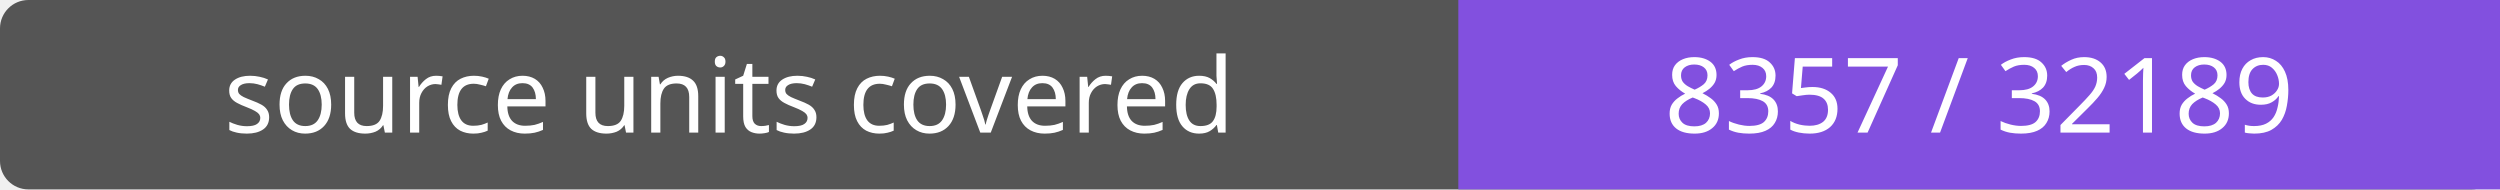
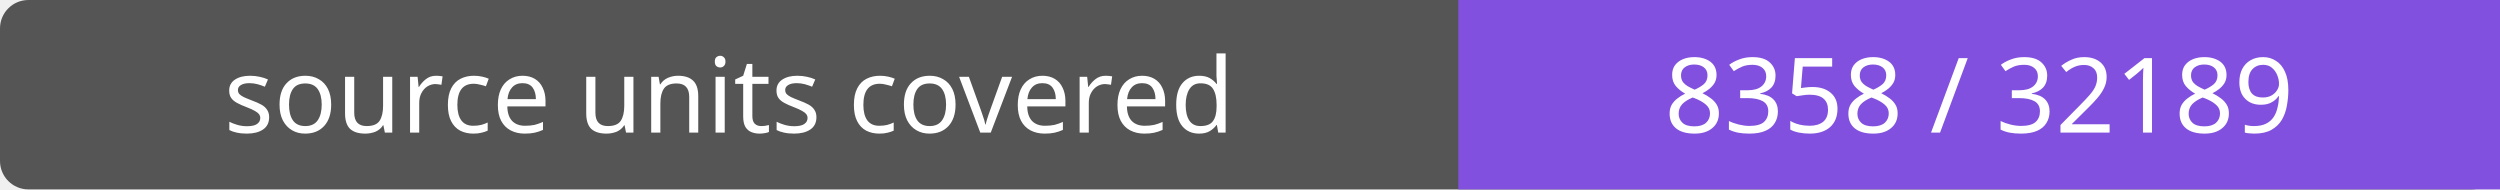
- <svg xmlns="http://www.w3.org/2000/svg" width="264" height="20" role="img" aria-label="source units covered: 8357 / 32189">
+ <svg xmlns="http://www.w3.org/2000/svg" width="264" height="20" role="img" aria-label="source units covered: 8358 / 32189">
  <rect width="264" height="20" rx="3" fill="#555" />
  <path fill="#8250df" d="M154 0h110v20H154z" />
  <g fill="#fff" text-anchor="middle" font-family="Verdana,sans-serif" font-size="11">
    <text x="77.0" y="14">source units covered</text>
-     <text x="209.0" y="14">8357 / 32189</text>
+     <text x="209.0" y="14">8358 / 32189</text>
  </g>
</svg>
